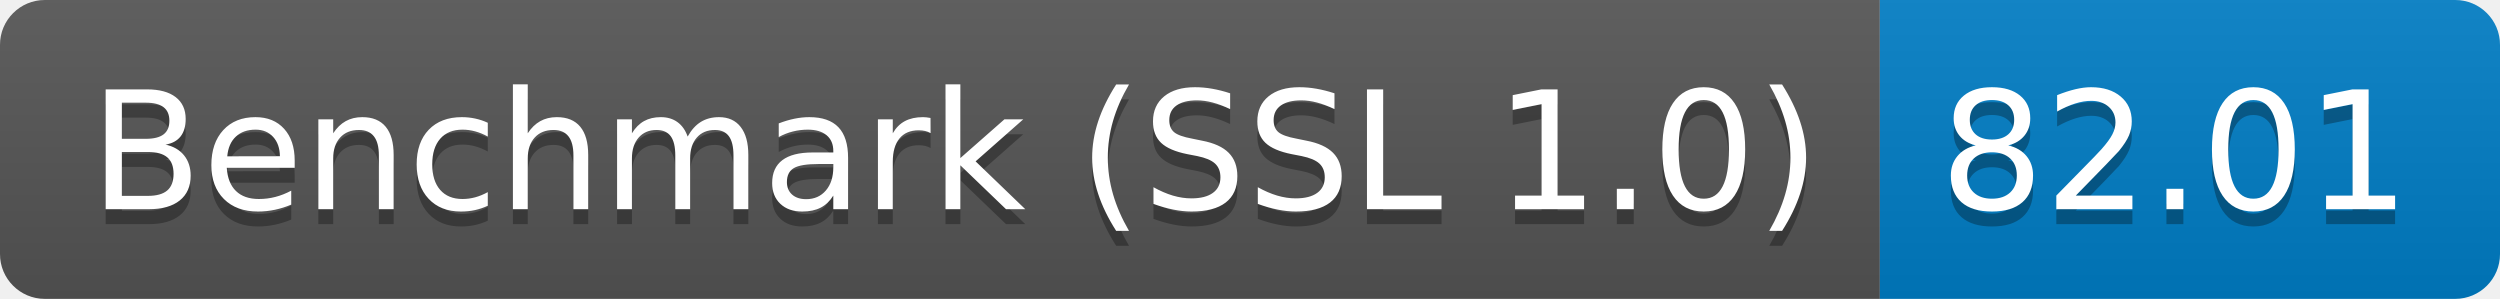
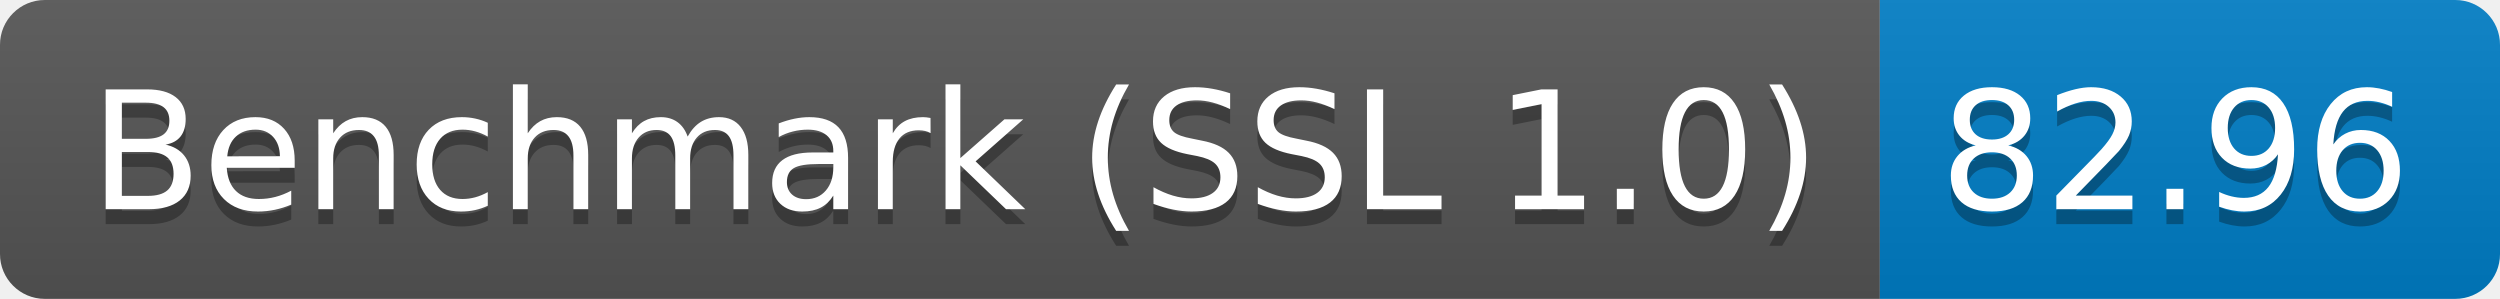
<svg xmlns="http://www.w3.org/2000/svg" height="20" width="167.3">
  <linearGradient id="smooth" x2="0" y2="100%">
    <stop offset="0" stop-color="#bbb" stop-opacity=".1" />
    <stop offset="1" stop-opacity=".1" />
  </linearGradient>
  <clipPath id="round">
    <rect fill="#fff" height="20" rx="3" width="167.3" />
  </clipPath>
  <g clip-path="url(#round)">
    <rect fill="#555" height="20" width="125.8" />
    <rect fill="#007ec6" height="20" width="41.5" x="125.8" />
    <rect fill="url(#smooth)" height="20" width="167.3" />
  </g>
  <g fill="#fff" font-family="DejaVu Sans,Verdana,Geneva,sans-serif" font-size="110" text-anchor="middle">
    <text fill="#010101" fill-opacity=".3" lengthAdjust="spacing" textLength="1158.0" transform="scale(0.1)" x="639.0" y="150">Benchmark (SSL 1.0)</text>
    <text lengthAdjust="spacing" textLength="1158.0" transform="scale(0.1)" x="639.0" y="140">Benchmark (SSL 1.0)</text>
-     <text fill="#010101" fill-opacity=".3" lengthAdjust="spacing" textLength="315.0" transform="scale(0.1)" x="1455.5" y="150">82.01</text>
-     <text lengthAdjust="spacing" textLength="315.0" transform="scale(0.1)" x="1455.5" y="140">82.01</text>
+     <text fill="#010101" fill-opacity=".3" lengthAdjust="spacing" textLength="315.0" transform="scale(0.1)" x="1455.5" y="150">82.96</text>
+     <text lengthAdjust="spacing" textLength="315.0" transform="scale(0.1)" x="1455.5" y="140">82.96</text>
  </g>
</svg>
